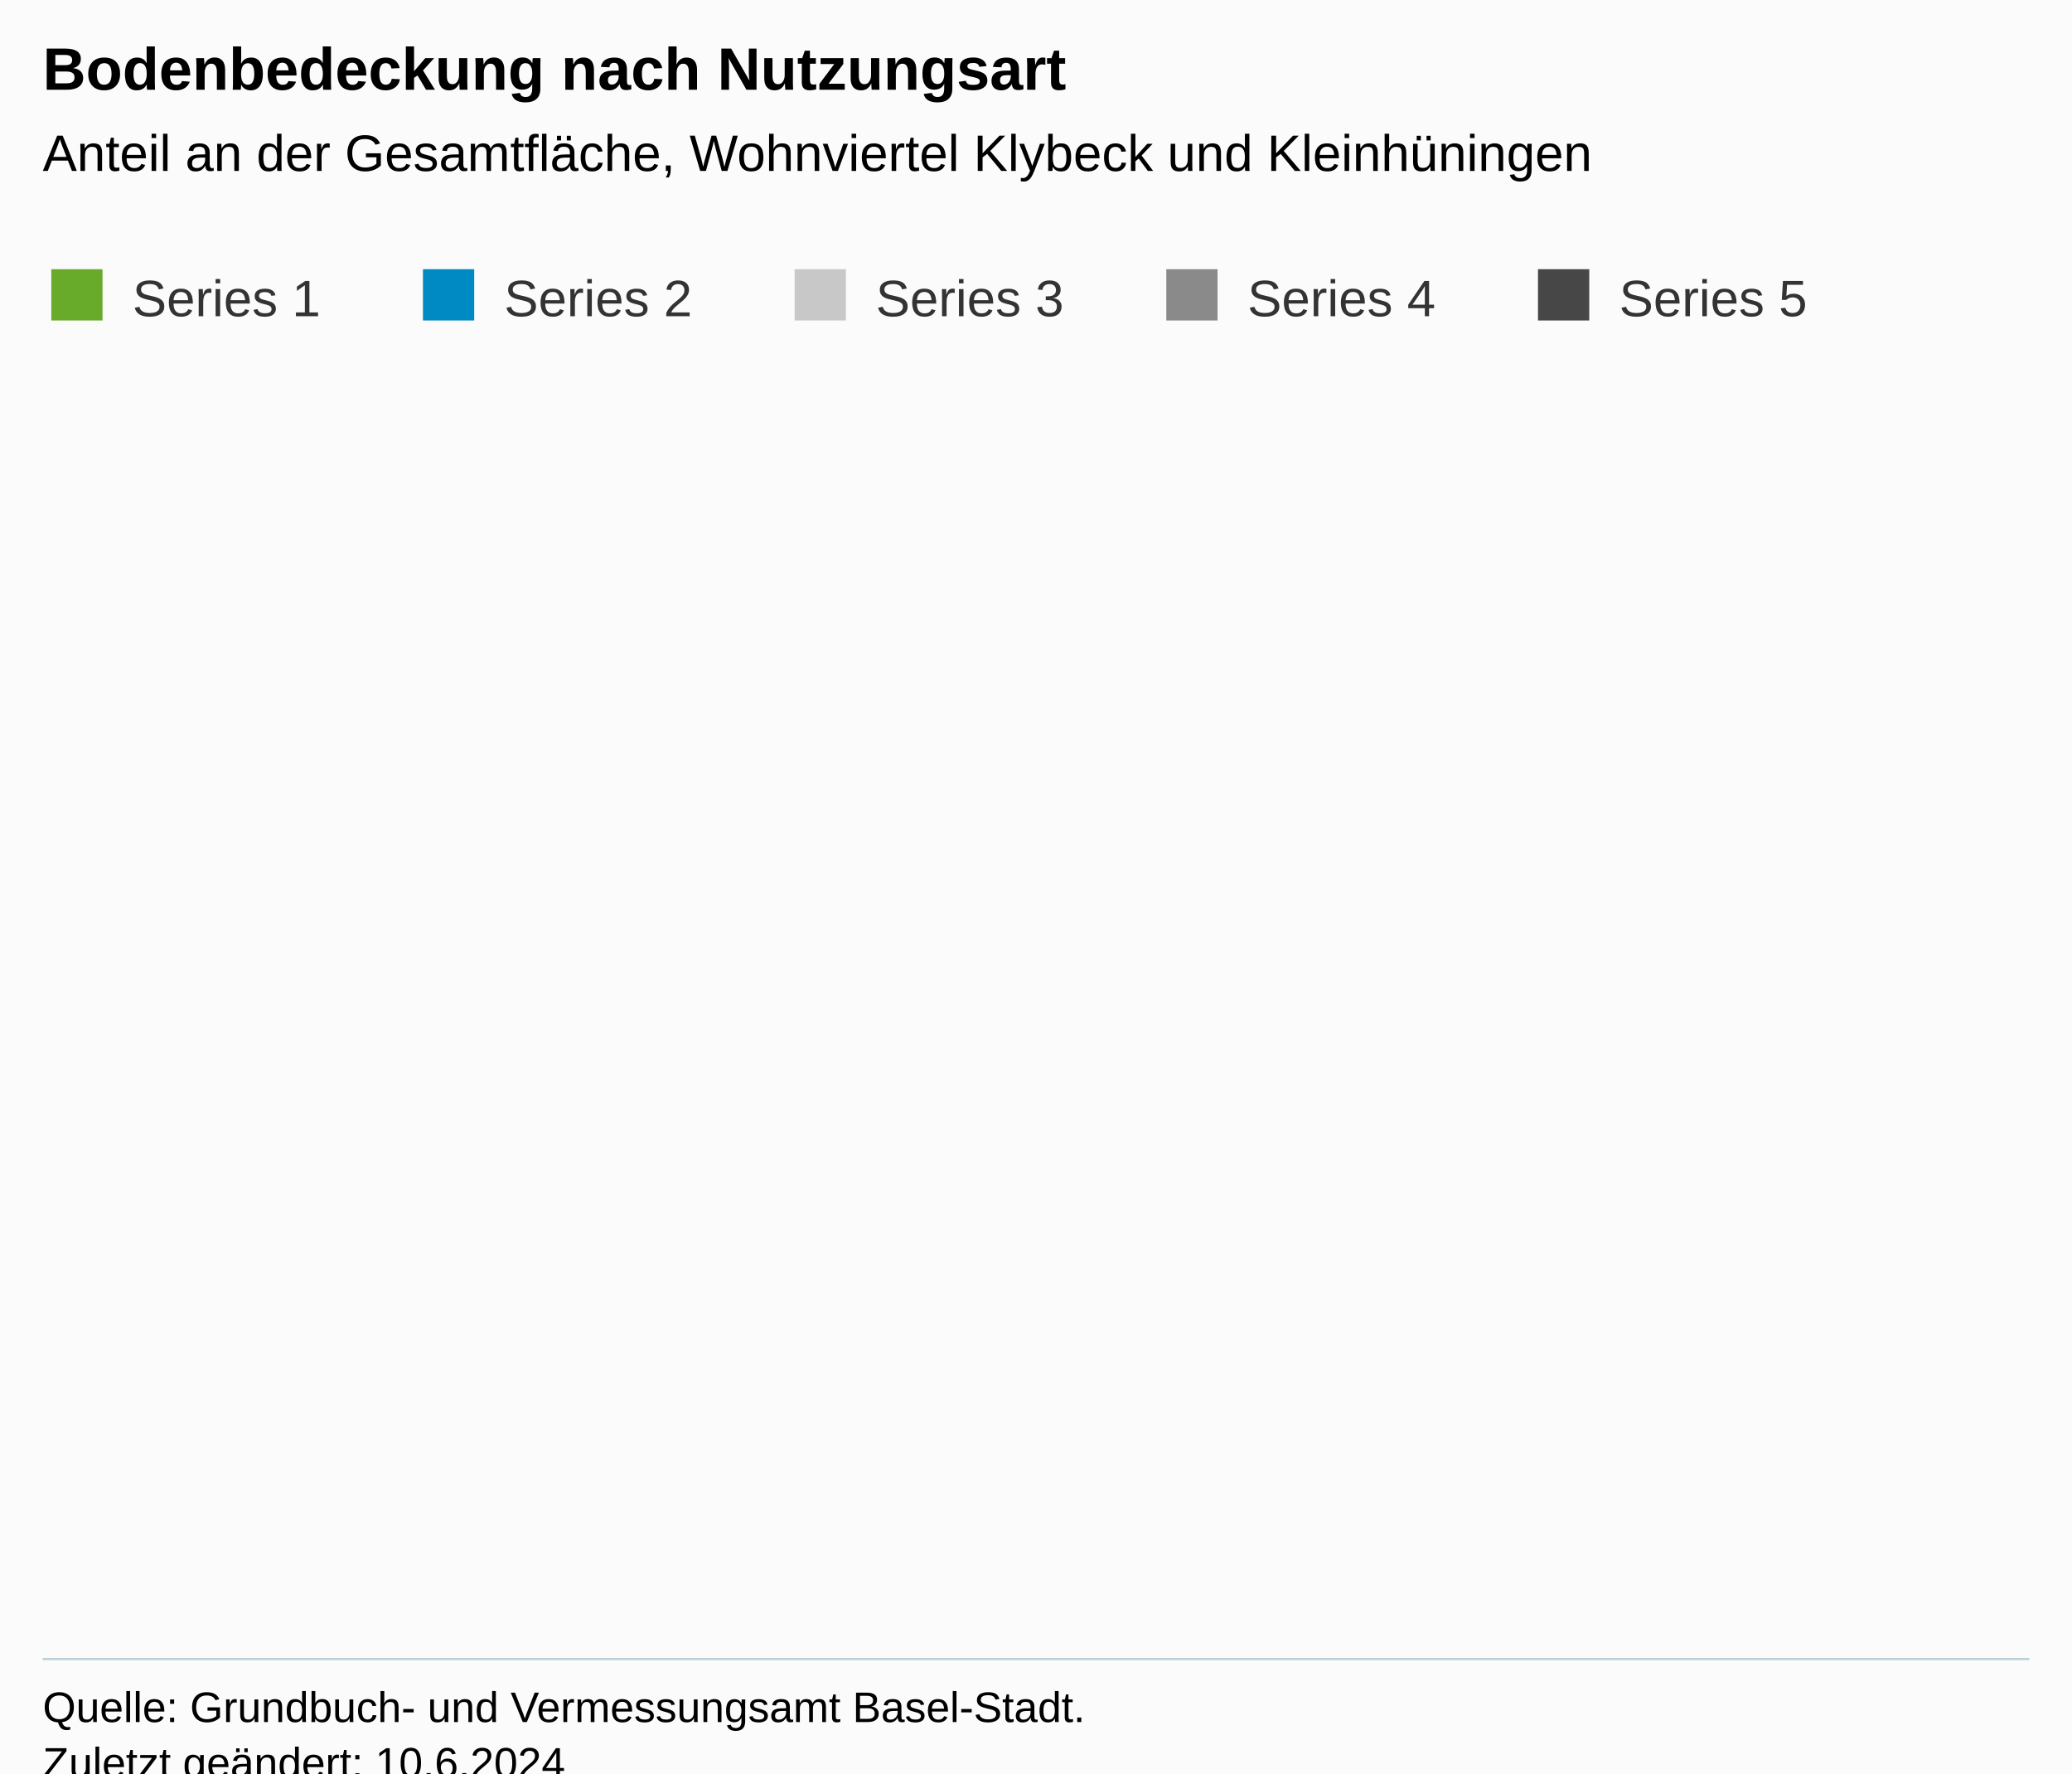
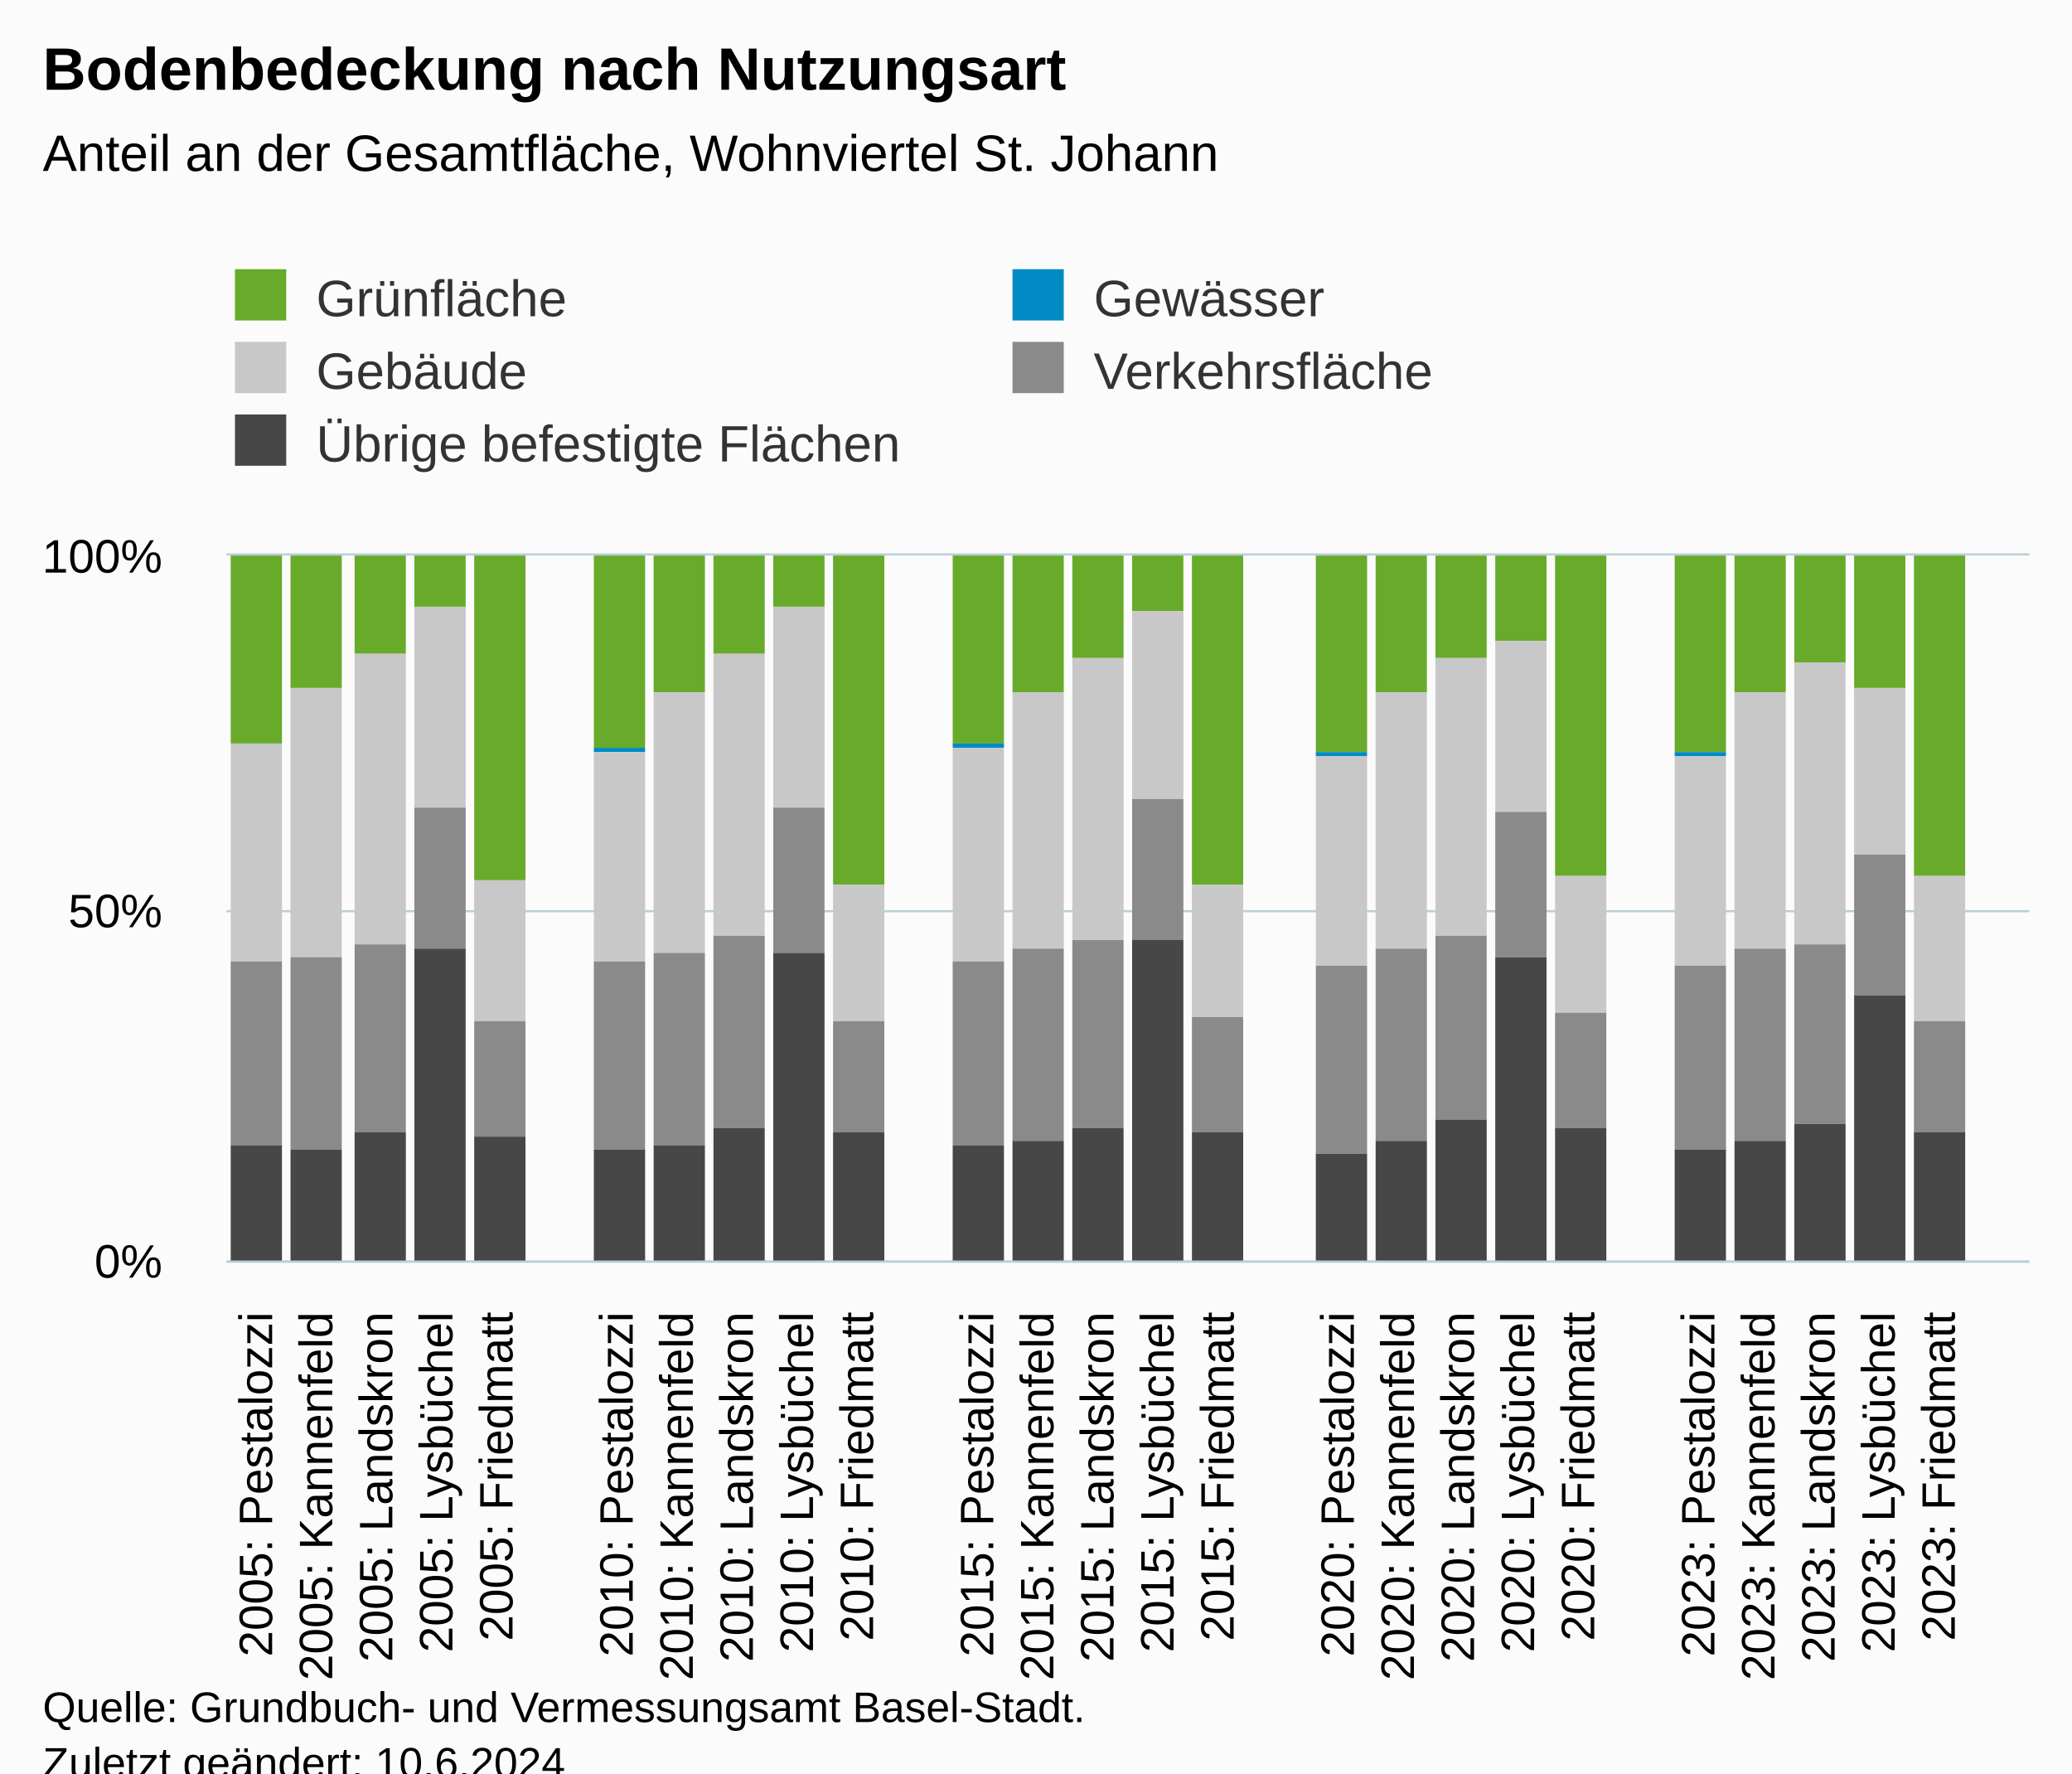
<svg xmlns="http://www.w3.org/2000/svg" version="1.1" class="highcharts-root" style="font-family:Arial;font-size:12px;" viewBox="0 0 485 415">
  <defs>
-     <clipPath id="highcharts-fkdwacr-7-">
-       <rect x="0" y="0" width="465" height="292" fill="none" />
+     <clipPath id="highcharts-ibqhwc4-157-">
+       <rect x="0" y="0" width="422" height="165" fill="none" />
    </clipPath>
-     <clipPath id="highcharts-fkdwacr-8-">
-       <rect x="0" y="0" width="465" height="292" fill="none" />
+     <clipPath id="highcharts-ibqhwc4-188-">
+       <rect x="0" y="0" width="422" height="165" fill="none" />
    </clipPath>
-     <clipPath id="highcharts-fkdwacr-9-">
-       <rect x="10" y="96" width="465" height="292" fill="none" />
+     <clipPath id="highcharts-ibqhwc4-309-">
+       <rect x="53" y="130" width="422" height="165" fill="none" />
    </clipPath>
  </defs>
  <rect fill="#fbfbfb" class="highcharts-background" x="0" y="0" width="485" height="428" rx="0" ry="0" />
-   <rect fill="none" class="highcharts-plot-background" x="10" y="96" width="465" height="292" />
+   <rect fill="none" class="highcharts-plot-background" x="53" y="130" width="422" height="165" />
  <g class="highcharts-pane-group" data-z-index="0" />
-   <g class="highcharts-grid highcharts-xaxis-grid" data-z-index="1" />
-   <g class="highcharts-grid highcharts-yaxis-grid" data-z-index="1" />
-   <rect fill="none" class="highcharts-plot-border" data-z-index="1" x="10" y="96" width="465" height="292" />
+   <g class="highcharts-grid highcharts-xaxis-grid" data-z-index="1">
+     <path fill="none" data-z-index="1" class="highcharts-grid-line" d="M 66.5 130 L 66.5 295" opacity="1" />
+     <path fill="none" data-z-index="1" class="highcharts-grid-line" d="M 80.5 130 L 80.5 295" opacity="1" />
+     <path fill="none" data-z-index="1" class="highcharts-grid-line" d="M 94.5 130 L 94.5 295" opacity="1" />
+     <path fill="none" data-z-index="1" class="highcharts-grid-line" d="M 108.5 130 L 108.5 295" opacity="1" />
+     <path fill="none" data-z-index="1" class="highcharts-grid-line" d="M 122.5 130 L 122.5 295" opacity="1" />
+     <path fill="none" data-z-index="1" class="highcharts-grid-line" d="M 136.5 130 L 136.5 295" opacity="1" />
+     <path fill="none" data-z-index="1" class="highcharts-grid-line" d="M 150.5 130 L 150.5 295" opacity="1" />
+     <path fill="none" data-z-index="1" class="highcharts-grid-line" d="M 165.5 130 L 165.5 295" opacity="1" />
+     <path fill="none" data-z-index="1" class="highcharts-grid-line" d="M 179.5 130 L 179.5 295" opacity="1" />
+     <path fill="none" data-z-index="1" class="highcharts-grid-line" d="M 193.5 130 L 193.5 295" opacity="1" />
+     <path fill="none" data-z-index="1" class="highcharts-grid-line" d="M 207.5 130 L 207.5 295" opacity="1" />
+     <path fill="none" data-z-index="1" class="highcharts-grid-line" d="M 221.5 130 L 221.5 295" opacity="1" />
+     <path fill="none" data-z-index="1" class="highcharts-grid-line" d="M 235.5 130 L 235.5 295" opacity="1" />
+     <path fill="none" data-z-index="1" class="highcharts-grid-line" d="M 249.5 130 L 249.5 295" opacity="1" />
+     <path fill="none" data-z-index="1" class="highcharts-grid-line" d="M 263.5 130 L 263.5 295" opacity="1" />
+     <path fill="none" data-z-index="1" class="highcharts-grid-line" d="M 277.5 130 L 277.5 295" opacity="1" />
+     <path fill="none" data-z-index="1" class="highcharts-grid-line" d="M 291.5 130 L 291.5 295" opacity="1" />
+     <path fill="none" data-z-index="1" class="highcharts-grid-line" d="M 305.5 130 L 305.5 295" opacity="1" />
+     <path fill="none" data-z-index="1" class="highcharts-grid-line" d="M 319.5 130 L 319.5 295" opacity="1" />
+     <path fill="none" data-z-index="1" class="highcharts-grid-line" d="M 333.5 130 L 333.5 295" opacity="1" />
+     <path fill="none" data-z-index="1" class="highcharts-grid-line" d="M 347.5 130 L 347.5 295" opacity="1" />
+     <path fill="none" data-z-index="1" class="highcharts-grid-line" d="M 361.5 130 L 361.5 295" opacity="1" />
+     <path fill="none" data-z-index="1" class="highcharts-grid-line" d="M 376.5 130 L 376.5 295" opacity="1" />
+     <path fill="none" data-z-index="1" class="highcharts-grid-line" d="M 390.5 130 L 390.5 295" opacity="1" />
+     <path fill="none" data-z-index="1" class="highcharts-grid-line" d="M 404.5 130 L 404.5 295" opacity="1" />
+     <path fill="none" data-z-index="1" class="highcharts-grid-line" d="M 418.5 130 L 418.5 295" opacity="1" />
+     <path fill="none" data-z-index="1" class="highcharts-grid-line" d="M 432.5 130 L 432.5 295" opacity="1" />
+     <path fill="none" data-z-index="1" class="highcharts-grid-line" d="M 446.5 130 L 446.5 295" opacity="1" />
+     <path fill="none" data-z-index="1" class="highcharts-grid-line" d="M 460.5 130 L 460.5 295" opacity="1" />
+     <path fill="none" data-z-index="1" class="highcharts-grid-line" d="M 474.5 130 L 474.5 295" opacity="1" />
+     <path fill="none" data-z-index="1" class="highcharts-grid-line" d="M 52.5 130 L 52.5 295" opacity="1" />
+   </g>
+   <g class="highcharts-grid highcharts-yaxis-grid" data-z-index="1">
+     <path fill="none" stroke="#B9CFD7" stroke-width="0.5" data-z-index="1" class="highcharts-grid-line" d="M 53 295.25 L 475 295.25" opacity="1" />
+     <path fill="none" stroke="#B9CFD7" stroke-width="0.5" data-z-index="1" class="highcharts-grid-line" d="M 53 213.25 L 475 213.25" opacity="1" />
+     <path fill="none" stroke="#B9CFD7" stroke-width="0.5" data-z-index="1" class="highcharts-grid-line" d="M 53 129.75 L 475 129.75" opacity="1" />
+   </g>
+   <rect fill="none" class="highcharts-plot-border" data-z-index="1" x="53" y="130" width="422" height="165" />
  <g class="highcharts-axis highcharts-xaxis" data-z-index="2">
-     <path fill="none" class="highcharts-axis-line" stroke="#B9CFD7" stroke-width="0.5" data-z-index="7" d="M 10 388.25 L 475 388.25" />
+     <path fill="none" class="highcharts-axis-line" stroke="#B9CFD7" stroke-width="0.5" data-z-index="7" d="M 53 295.25 L 475 295.25" />
  </g>
  <g class="highcharts-axis highcharts-yaxis" data-z-index="2">
-     <path fill="none" class="highcharts-axis-line" data-z-index="7" d="M 10 96 L 10 388" />
+     <path fill="none" class="highcharts-axis-line" data-z-index="7" d="M 53 130 L 53 295" />
  </g>
  <g class="highcharts-series-group" data-z-index="3">
-     <g class="highcharts-series highcharts-series-0 highcharts-column-series" data-z-index="0.1" opacity="1" transform="translate(10,96) scale(1 1)" clip-path="url(#highcharts-fkdwacr-8-)" />
-     <g class="highcharts-markers highcharts-series-0 highcharts-column-series" data-z-index="0.1" opacity="1" transform="translate(10,96) scale(1 1)" clip-path="none" />
-     <g class="highcharts-series highcharts-series-1 highcharts-column-series" data-z-index="0.1" opacity="1" transform="translate(10,96) scale(1 1)" clip-path="url(#highcharts-fkdwacr-8-)" />
-     <g class="highcharts-markers highcharts-series-1 highcharts-column-series" data-z-index="0.1" opacity="1" transform="translate(10,96) scale(1 1)" clip-path="none" />
-     <g class="highcharts-series highcharts-series-2 highcharts-column-series" data-z-index="0.1" opacity="1" transform="translate(10,96) scale(1 1)" clip-path="url(#highcharts-fkdwacr-8-)" />
-     <g class="highcharts-markers highcharts-series-2 highcharts-column-series" data-z-index="0.1" opacity="1" transform="translate(10,96) scale(1 1)" clip-path="none" />
-     <g class="highcharts-series highcharts-series-3 highcharts-column-series" data-z-index="0.1" opacity="1" transform="translate(10,96) scale(1 1)" clip-path="url(#highcharts-fkdwacr-8-)" />
-     <g class="highcharts-markers highcharts-series-3 highcharts-column-series" data-z-index="0.1" opacity="1" transform="translate(10,96) scale(1 1)" clip-path="none" />
-     <g class="highcharts-series highcharts-series-4 highcharts-column-series" data-z-index="0.1" opacity="1" transform="translate(10,96) scale(1 1)" clip-path="url(#highcharts-fkdwacr-8-)" />
-     <g class="highcharts-markers highcharts-series-4 highcharts-column-series" data-z-index="0.1" opacity="1" transform="translate(10,96) scale(1 1)" clip-path="none" />
+     <g class="highcharts-series highcharts-series-0 highcharts-column-series" data-z-index="0.1" opacity="1" transform="translate(53,130) scale(1 1)" clip-path="url(#highcharts-ibqhwc4-188-)">
+       <rect x="1" y="0" width="12" height="44" fill="#68ab2b" opacity="1" class="highcharts-point" />
+       <rect x="15" y="0" width="12" height="31" fill="#68ab2b" opacity="1" class="highcharts-point" />
+       <rect x="30" y="0" width="12" height="23" fill="#68ab2b" opacity="1" class="highcharts-point" />
+       <rect x="44" y="0" width="12" height="12" fill="#68ab2b" opacity="1" class="highcharts-point" />
+       <rect x="58" y="0" width="12" height="76" fill="#68ab2b" opacity="1" class="highcharts-point" />
+       <rect x="86" y="0" width="12" height="45" fill="#68ab2b" opacity="1" class="highcharts-point" />
+       <rect x="100" y="0" width="12" height="32" fill="#68ab2b" opacity="1" class="highcharts-point" />
+       <rect x="114" y="0" width="12" height="23" fill="#68ab2b" opacity="1" class="highcharts-point" />
+       <rect x="128" y="0" width="12" height="12" fill="#68ab2b" opacity="1" class="highcharts-point" />
+       <rect x="142" y="0" width="12" height="77" fill="#68ab2b" opacity="1" class="highcharts-point" />
+       <rect x="170" y="0" width="12" height="44" fill="#68ab2b" opacity="1" class="highcharts-point" />
+       <rect x="184" y="0" width="12" height="32" fill="#68ab2b" opacity="1" class="highcharts-point" />
+       <rect x="198" y="0" width="12" height="24" fill="#68ab2b" opacity="1" class="highcharts-point" />
+       <rect x="212" y="0" width="12" height="13" fill="#68ab2b" opacity="1" class="highcharts-point" />
+       <rect x="226" y="0" width="12" height="77" fill="#68ab2b" opacity="1" class="highcharts-point" />
+       <rect x="255" y="0" width="12" height="46" fill="#68ab2b" opacity="1" class="highcharts-point" />
+       <rect x="269" y="0" width="12" height="32" fill="#68ab2b" opacity="1" class="highcharts-point" />
+       <rect x="283" y="0" width="12" height="24" fill="#68ab2b" opacity="1" class="highcharts-point" />
+       <rect x="297" y="0" width="12" height="20" fill="#68ab2b" opacity="1" class="highcharts-point" />
+       <rect x="311" y="0" width="12" height="75" fill="#68ab2b" opacity="1" class="highcharts-point" />
+       <rect x="339" y="0" width="12" height="46" fill="#68ab2b" opacity="1" class="highcharts-point" />
+       <rect x="353" y="0" width="12" height="32" fill="#68ab2b" opacity="1" class="highcharts-point" />
+       <rect x="367" y="0" width="12" height="25" fill="#68ab2b" opacity="1" class="highcharts-point" />
+       <rect x="381" y="0" width="12" height="31" fill="#68ab2b" opacity="1" class="highcharts-point" />
+       <rect x="395" y="0" width="12" height="75" fill="#68ab2b" opacity="1" class="highcharts-point" />
+     </g>
+     <g class="highcharts-markers highcharts-series-0 highcharts-column-series" data-z-index="0.1" opacity="1" transform="translate(53,130) scale(1 1)" clip-path="none" />
+     <g class="highcharts-series highcharts-series-1 highcharts-column-series" data-z-index="0.1" opacity="1" transform="translate(53,130) scale(1 1)" clip-path="url(#highcharts-ibqhwc4-188-)">
+       <rect x="1" y="44" width="12" height="0" fill="#008AC3" opacity="1" class="highcharts-point" />
+       <rect x="44" y="12" width="12" height="0" fill="#008AC3" opacity="1" class="highcharts-point" />
+       <rect x="86" y="45" width="12" height="1" fill="#008AC3" opacity="1" class="highcharts-point" />
+       <rect x="128" y="12" width="12" height="0" fill="#008AC3" opacity="1" class="highcharts-point" />
+       <rect x="170" y="44" width="12" height="1" fill="#008AC3" opacity="1" class="highcharts-point" />
+       <rect x="212" y="13" width="12" height="0" fill="#008AC3" opacity="1" class="highcharts-point" />
+       <rect x="255" y="46" width="12" height="1" fill="#008AC3" opacity="1" class="highcharts-point" />
+       <rect x="297" y="20" width="12" height="0" fill="#008AC3" opacity="1" class="highcharts-point" />
+       <rect x="339" y="46" width="12" height="1" fill="#008AC3" opacity="1" class="highcharts-point" />
+       <rect x="381" y="31" width="12" height="0" fill="#008AC3" opacity="1" class="highcharts-point" />
+       <rect x="395" y="75" width="12" height="0" fill="#008AC3" opacity="1" class="highcharts-point" />
+     </g>
+     <g class="highcharts-markers highcharts-series-1 highcharts-column-series" data-z-index="0.1" opacity="1" transform="translate(53,130) scale(1 1)" clip-path="none" />
+     <g class="highcharts-series highcharts-series-2 highcharts-column-series" data-z-index="0.1" opacity="1" transform="translate(53,130) scale(1 1)" clip-path="url(#highcharts-ibqhwc4-188-)">
+       <rect x="1" y="44" width="12" height="51" fill="#C8C8C8" opacity="1" class="highcharts-point" />
+       <rect x="15" y="31" width="12" height="63" fill="#C8C8C8" opacity="1" class="highcharts-point" />
+       <rect x="30" y="23" width="12" height="68" fill="#C8C8C8" opacity="1" class="highcharts-point" />
+       <rect x="44" y="12" width="12" height="47" fill="#C8C8C8" opacity="1" class="highcharts-point" />
+       <rect x="58" y="76" width="12" height="33" fill="#C8C8C8" opacity="1" class="highcharts-point" />
+       <rect x="86" y="46" width="12" height="49" fill="#C8C8C8" opacity="1" class="highcharts-point" />
+       <rect x="100" y="32" width="12" height="61" fill="#C8C8C8" opacity="1" class="highcharts-point" />
+       <rect x="114" y="23" width="12" height="66" fill="#C8C8C8" opacity="1" class="highcharts-point" />
+       <rect x="128" y="12" width="12" height="47" fill="#C8C8C8" opacity="1" class="highcharts-point" />
+       <rect x="142" y="77" width="12" height="32" fill="#C8C8C8" opacity="1" class="highcharts-point" />
+       <rect x="170" y="45" width="12" height="50" fill="#C8C8C8" opacity="1" class="highcharts-point" />
+       <rect x="184" y="32" width="12" height="60" fill="#C8C8C8" opacity="1" class="highcharts-point" />
+       <rect x="198" y="24" width="12" height="66" fill="#C8C8C8" opacity="1" class="highcharts-point" />
+       <rect x="212" y="13" width="12" height="44" fill="#C8C8C8" opacity="1" class="highcharts-point" />
+       <rect x="226" y="77" width="12" height="31" fill="#C8C8C8" opacity="1" class="highcharts-point" />
+       <rect x="255" y="47" width="12" height="49" fill="#C8C8C8" opacity="1" class="highcharts-point" />
+       <rect x="269" y="32" width="12" height="60" fill="#C8C8C8" opacity="1" class="highcharts-point" />
+       <rect x="283" y="24" width="12" height="65" fill="#C8C8C8" opacity="1" class="highcharts-point" />
+       <rect x="297" y="20" width="12" height="40" fill="#C8C8C8" opacity="1" class="highcharts-point" />
+       <rect x="311" y="75" width="12" height="32" fill="#C8C8C8" opacity="1" class="highcharts-point" />
+       <rect x="339" y="47" width="12" height="49" fill="#C8C8C8" opacity="1" class="highcharts-point" />
+       <rect x="353" y="32" width="12" height="60" fill="#C8C8C8" opacity="1" class="highcharts-point" />
+       <rect x="367" y="25" width="12" height="66" fill="#C8C8C8" opacity="1" class="highcharts-point" />
+       <rect x="381" y="31" width="12" height="39" fill="#C8C8C8" opacity="1" class="highcharts-point" />
+       <rect x="395" y="75" width="12" height="34" fill="#C8C8C8" opacity="1" class="highcharts-point" />
+     </g>
+     <g class="highcharts-markers highcharts-series-2 highcharts-column-series" data-z-index="0.1" opacity="1" transform="translate(53,130) scale(1 1)" clip-path="none" />
+     <g class="highcharts-series highcharts-series-3 highcharts-column-series" data-z-index="0.1" opacity="1" transform="translate(53,130) scale(1 1)" clip-path="url(#highcharts-ibqhwc4-188-)">
+       <rect x="1" y="95" width="12" height="43" fill="#8A8A8A" opacity="1" class="highcharts-point" />
+       <rect x="15" y="94" width="12" height="45" fill="#8A8A8A" opacity="1" class="highcharts-point" />
+       <rect x="30" y="91" width="12" height="44" fill="#8A8A8A" opacity="1" class="highcharts-point" />
+       <rect x="44" y="59" width="12" height="33" fill="#8A8A8A" opacity="1" class="highcharts-point" />
+       <rect x="58" y="109" width="12" height="27" fill="#8A8A8A" opacity="1" class="highcharts-point" />
+       <rect x="86" y="95" width="12" height="44" fill="#8A8A8A" opacity="1" class="highcharts-point" />
+       <rect x="100" y="93" width="12" height="45" fill="#8A8A8A" opacity="1" class="highcharts-point" />
+       <rect x="114" y="89" width="12" height="45" fill="#8A8A8A" opacity="1" class="highcharts-point" />
+       <rect x="128" y="59" width="12" height="34" fill="#8A8A8A" opacity="1" class="highcharts-point" />
+       <rect x="142" y="109" width="12" height="26" fill="#8A8A8A" opacity="1" class="highcharts-point" />
+       <rect x="170" y="95" width="12" height="43" fill="#8A8A8A" opacity="1" class="highcharts-point" />
+       <rect x="184" y="92" width="12" height="45" fill="#8A8A8A" opacity="1" class="highcharts-point" />
+       <rect x="198" y="90" width="12" height="44" fill="#8A8A8A" opacity="1" class="highcharts-point" />
+       <rect x="212" y="57" width="12" height="33" fill="#8A8A8A" opacity="1" class="highcharts-point" />
+       <rect x="226" y="108" width="12" height="27" fill="#8A8A8A" opacity="1" class="highcharts-point" />
+       <rect x="255" y="96" width="12" height="44" fill="#8A8A8A" opacity="1" class="highcharts-point" />
+       <rect x="269" y="92" width="12" height="45" fill="#8A8A8A" opacity="1" class="highcharts-point" />
+       <rect x="283" y="89" width="12" height="43" fill="#8A8A8A" opacity="1" class="highcharts-point" />
+       <rect x="297" y="60" width="12" height="34" fill="#8A8A8A" opacity="1" class="highcharts-point" />
+       <rect x="311" y="107" width="12" height="27" fill="#8A8A8A" opacity="1" class="highcharts-point" />
+       <rect x="339" y="96" width="12" height="43" fill="#8A8A8A" opacity="1" class="highcharts-point" />
+       <rect x="353" y="92" width="12" height="45" fill="#8A8A8A" opacity="1" class="highcharts-point" />
+       <rect x="367" y="91" width="12" height="42" fill="#8A8A8A" opacity="1" class="highcharts-point" />
+       <rect x="381" y="70" width="12" height="33" fill="#8A8A8A" opacity="1" class="highcharts-point" />
+       <rect x="395" y="109" width="12" height="26" fill="#8A8A8A" opacity="1" class="highcharts-point" />
+     </g>
+     <g class="highcharts-markers highcharts-series-3 highcharts-column-series" data-z-index="0.1" opacity="1" transform="translate(53,130) scale(1 1)" clip-path="none" />
+     <g class="highcharts-series highcharts-series-4 highcharts-column-series" data-z-index="0.1" opacity="1" transform="translate(53,130) scale(1 1)" clip-path="url(#highcharts-ibqhwc4-188-)">
+       <rect x="1" y="138" width="12" height="28" fill="#474747" opacity="1" class="highcharts-point" />
+       <rect x="15" y="139" width="12" height="27" fill="#474747" opacity="1" class="highcharts-point" />
+       <rect x="30" y="135" width="12" height="31" fill="#474747" opacity="1" class="highcharts-point" />
+       <rect x="44" y="92" width="12" height="74" fill="#474747" opacity="1" class="highcharts-point" />
+       <rect x="58" y="136" width="12" height="30" fill="#474747" opacity="1" class="highcharts-point" />
+       <rect x="86" y="139" width="12" height="27" fill="#474747" opacity="1" class="highcharts-point" />
+       <rect x="100" y="138" width="12" height="28" fill="#474747" opacity="1" class="highcharts-point" />
+       <rect x="114" y="134" width="12" height="32" fill="#474747" opacity="1" class="highcharts-point" />
+       <rect x="128" y="93" width="12" height="73" fill="#474747" opacity="1" class="highcharts-point" />
+       <rect x="142" y="135" width="12" height="31" fill="#474747" opacity="1" class="highcharts-point" />
+       <rect x="170" y="138" width="12" height="28" fill="#474747" opacity="1" class="highcharts-point" />
+       <rect x="184" y="137" width="12" height="29" fill="#474747" opacity="1" class="highcharts-point" />
+       <rect x="198" y="134" width="12" height="32" fill="#474747" opacity="1" class="highcharts-point" />
+       <rect x="212" y="90" width="12" height="76" fill="#474747" opacity="1" class="highcharts-point" />
+       <rect x="226" y="135" width="12" height="31" fill="#474747" opacity="1" class="highcharts-point" />
+       <rect x="255" y="140" width="12" height="26" fill="#474747" opacity="1" class="highcharts-point" />
+       <rect x="269" y="137" width="12" height="29" fill="#474747" opacity="1" class="highcharts-point" />
+       <rect x="283" y="132" width="12" height="34" fill="#474747" opacity="1" class="highcharts-point" />
+       <rect x="297" y="94" width="12" height="72" fill="#474747" opacity="1" class="highcharts-point" />
+       <rect x="311" y="134" width="12" height="32" fill="#474747" opacity="1" class="highcharts-point" />
+       <rect x="339" y="139" width="12" height="27" fill="#474747" opacity="1" class="highcharts-point" />
+       <rect x="353" y="137" width="12" height="29" fill="#474747" opacity="1" class="highcharts-point" />
+       <rect x="367" y="133" width="12" height="33" fill="#474747" opacity="1" class="highcharts-point" />
+       <rect x="381" y="103" width="12" height="63" fill="#474747" opacity="1" class="highcharts-point" />
+       <rect x="395" y="135" width="12" height="31" fill="#474747" opacity="1" class="highcharts-point" />
+     </g>
+     <g class="highcharts-markers highcharts-series-4 highcharts-column-series" data-z-index="0.1" opacity="1" transform="translate(53,130) scale(1 1)" clip-path="none" />
  </g>
  <text x="10" text-anchor="start" class="highcharts-title" data-z-index="4" style="color:#000000;font-size:14px;font-weight:bold;fill:#000000;" y="21">
    <tspan>Bodenbedeckung nach Nutzungsart</tspan>
  </text>
  <text x="10" text-anchor="start" class="highcharts-subtitle" data-z-index="4" style="color:#000000;font-size:12px;font-weight:normal;fill:#000000;" y="40">
-     <tspan>Anteil an der Gesamtfläche, Wohnviertel Klybeck und Kleinhüningen</tspan>
+     <tspan>Anteil an der Gesamtfläche, Wohnviertel St. Johann</tspan>
  </text>
  <text x="10" text-anchor="start" class="highcharts-caption" data-z-index="4" style="color:#666666;fill:#666666;" y="400" />
-   <g class="highcharts-legend" data-z-index="7" transform="translate(2,56)">
-     <rect fill="none" class="highcharts-legend-box" rx="0" ry="0" x="0" y="0" width="431" height="28" visibility="visible" />
+   <g class="highcharts-legend" data-z-index="7" transform="translate(45,56)">
+     <rect fill="none" class="highcharts-legend-box" rx="0" ry="0" x="0" y="0" width="360" height="62" visibility="visible" />
    <g data-z-index="1">
      <g>
        <g class="highcharts-legend-item highcharts-column-series highcharts-color-undefined highcharts-series-0" data-z-index="1" transform="translate(8,3)">
          <text x="21" style="color:#333333;cursor:pointer;font-size:12px;font-weight:normal;fill:#333333;" text-anchor="start" data-z-index="2" y="15">
-             <tspan>Series 1</tspan>
+             <tspan>Grünfläche</tspan>
          </text>
          <rect x="2" y="4" width="12" height="12" fill="#68ab2b" class="highcharts-point" data-z-index="3" />
        </g>
-         <g class="highcharts-legend-item highcharts-column-series highcharts-color-undefined highcharts-series-1" data-z-index="1" transform="translate(95,3)">
+         <g class="highcharts-legend-item highcharts-column-series highcharts-color-undefined highcharts-series-1" data-z-index="1" transform="translate(190,3)">
          <text x="21" y="15" style="color:#333333;cursor:pointer;font-size:12px;font-weight:normal;fill:#333333;" text-anchor="start" data-z-index="2">
-             <tspan>Series 2</tspan>
+             <tspan>Gewässer</tspan>
          </text>
          <rect x="2" y="4" width="12" height="12" fill="#008AC3" class="highcharts-point" data-z-index="3" />
        </g>
-         <g class="highcharts-legend-item highcharts-column-series highcharts-color-undefined highcharts-series-2" data-z-index="1" transform="translate(182,3)">
+         <g class="highcharts-legend-item highcharts-column-series highcharts-color-undefined highcharts-series-2" data-z-index="1" transform="translate(8,20)">
          <text x="21" y="15" style="color:#333333;cursor:pointer;font-size:12px;font-weight:normal;fill:#333333;" text-anchor="start" data-z-index="2">
-             <tspan>Series 3</tspan>
+             <tspan>Gebäude</tspan>
          </text>
          <rect x="2" y="4" width="12" height="12" fill="#C8C8C8" class="highcharts-point" data-z-index="3" />
        </g>
-         <g class="highcharts-legend-item highcharts-column-series highcharts-color-undefined highcharts-series-3" data-z-index="1" transform="translate(269,3)">
+         <g class="highcharts-legend-item highcharts-column-series highcharts-color-undefined highcharts-series-3" data-z-index="1" transform="translate(190,20)">
          <text x="21" y="15" style="color:#333333;cursor:pointer;font-size:12px;font-weight:normal;fill:#333333;" text-anchor="start" data-z-index="2">
-             <tspan>Series 4</tspan>
+             <tspan>Verkehrsfläche</tspan>
          </text>
          <rect x="2" y="4" width="12" height="12" fill="#8A8A8A" class="highcharts-point" data-z-index="3" />
        </g>
-         <g class="highcharts-legend-item highcharts-column-series highcharts-color-undefined highcharts-series-4" data-z-index="1" transform="translate(356,3)">
+         <g class="highcharts-legend-item highcharts-column-series highcharts-color-undefined highcharts-series-4" data-z-index="1" transform="translate(8,37)">
          <text x="21" y="15" style="color:#333333;cursor:pointer;font-size:12px;font-weight:normal;fill:#333333;" text-anchor="start" data-z-index="2">
-             <tspan>Series 5</tspan>
+             <tspan>Übrige befestigte Flächen</tspan>
          </text>
          <rect x="2" y="4" width="12" height="12" fill="#474747" class="highcharts-point" data-z-index="3" />
        </g>
      </g>
    </g>
  </g>
-   <g class="highcharts-axis-labels highcharts-xaxis-labels" data-z-index="7" />
-   <g class="highcharts-axis-labels highcharts-yaxis-labels" data-z-index="7" />
+   <g class="highcharts-axis-labels highcharts-xaxis-labels" data-z-index="7">
+     <text x="63.7" style="color:#000000;cursor:default;font-size:11px;fill:#000000;" text-anchor="end" transform="translate(0,0) rotate(-90 63.7 307)" y="307" opacity="1">
+       <tspan>2005: Pestalozzi</tspan>
+     </text>
+     <text x="77.767" style="color:#000000;cursor:default;font-size:11px;fill:#000000;" text-anchor="end" transform="translate(0,0) rotate(-90 77.76667 307)" y="307" opacity="1">
+       <tspan>2005: Kannenfeld</tspan>
+     </text>
+     <text x="91.833" style="color:#000000;cursor:default;font-size:11px;fill:#000000;" text-anchor="end" transform="translate(0,0) rotate(-90 91.83333 307)" y="307" opacity="1">
+       <tspan>2005: Landskron</tspan>
+     </text>
+     <text x="105.9" style="color:#000000;cursor:default;font-size:11px;fill:#000000;" text-anchor="end" transform="translate(0,0) rotate(-90 105.9 307)" y="307" opacity="1">
+       <tspan>2005: Lysbüchel</tspan>
+     </text>
+     <text x="119.967" style="color:#000000;cursor:default;font-size:11px;fill:#000000;" text-anchor="end" transform="translate(0,0) rotate(-90 119.9667 307)" y="307" opacity="1">
+       <tspan>2005: Friedmatt</tspan>
+     </text>
+     <text x="134.033" style="color:#000000;cursor:default;font-size:11px;fill:#000000;" text-anchor="end" transform="translate(0,0) rotate(-90 134.0333 307)" y="307" opacity="1" />
+     <text x="148.1" style="color:#000000;cursor:default;font-size:11px;fill:#000000;" text-anchor="end" transform="translate(0,0) rotate(-90 148.1 307)" y="307" opacity="1">
+       <tspan>2010: Pestalozzi</tspan>
+     </text>
+     <text x="162.167" style="color:#000000;cursor:default;font-size:11px;fill:#000000;" text-anchor="end" transform="translate(0,0) rotate(-90 162.1667 307)" y="307" opacity="1">
+       <tspan>2010: Kannenfeld</tspan>
+     </text>
+     <text x="176.233" style="color:#000000;cursor:default;font-size:11px;fill:#000000;" text-anchor="end" transform="translate(0,0) rotate(-90 176.2333 307)" y="307" opacity="1">
+       <tspan>2010: Landskron</tspan>
+     </text>
+     <text x="190.3" style="color:#000000;cursor:default;font-size:11px;fill:#000000;" text-anchor="end" transform="translate(0,0) rotate(-90 190.3 307)" y="307" opacity="1">
+       <tspan>2010: Lysbüchel</tspan>
+     </text>
+     <text x="204.367" style="color:#000000;cursor:default;font-size:11px;fill:#000000;" text-anchor="end" transform="translate(0,0) rotate(-90 204.3667 307)" y="307" opacity="1">
+       <tspan>2010: Friedmatt</tspan>
+     </text>
+     <text x="218.433" style="color:#000000;cursor:default;font-size:11px;fill:#000000;" text-anchor="end" transform="translate(0,0) rotate(-90 218.4333 307)" y="307" opacity="1" />
+     <text x="232.5" style="color:#000000;cursor:default;font-size:11px;fill:#000000;" text-anchor="end" transform="translate(0,0) rotate(-90 232.5 307)" y="307" opacity="1">
+       <tspan>2015: Pestalozzi</tspan>
+     </text>
+     <text x="246.567" style="color:#000000;cursor:default;font-size:11px;fill:#000000;" text-anchor="end" transform="translate(0,0) rotate(-90 246.5667 307)" y="307" opacity="1">
+       <tspan>2015: Kannenfeld</tspan>
+     </text>
+     <text x="260.633" style="color:#000000;cursor:default;font-size:11px;fill:#000000;" text-anchor="end" transform="translate(0,0) rotate(-90 260.6333 307)" y="307" opacity="1">
+       <tspan>2015: Landskron</tspan>
+     </text>
+     <text x="274.7" style="color:#000000;cursor:default;font-size:11px;fill:#000000;" text-anchor="end" transform="translate(0,0) rotate(-90 274.7 307)" y="307" opacity="1">
+       <tspan>2015: Lysbüchel</tspan>
+     </text>
+     <text x="288.767" style="color:#000000;cursor:default;font-size:11px;fill:#000000;" text-anchor="end" transform="translate(0,0) rotate(-90 288.7667 307)" y="307" opacity="1">
+       <tspan>2015: Friedmatt</tspan>
+     </text>
+     <text x="302.833" style="color:#000000;cursor:default;font-size:11px;fill:#000000;" text-anchor="end" transform="translate(0,0) rotate(-90 302.8333 307)" y="307" opacity="1" />
+     <text x="316.9" style="color:#000000;cursor:default;font-size:11px;fill:#000000;" text-anchor="end" transform="translate(0,0) rotate(-90 316.9 307)" y="307" opacity="1">
+       <tspan>2020: Pestalozzi</tspan>
+     </text>
+     <text x="330.967" style="color:#000000;cursor:default;font-size:11px;fill:#000000;" text-anchor="end" transform="translate(0,0) rotate(-90 330.9667 307)" y="307" opacity="1">
+       <tspan>2020: Kannenfeld</tspan>
+     </text>
+     <text x="345.033" style="color:#000000;cursor:default;font-size:11px;fill:#000000;" text-anchor="end" transform="translate(0,0) rotate(-90 345.0333 307)" y="307" opacity="1">
+       <tspan>2020: Landskron</tspan>
+     </text>
+     <text x="359.1" style="color:#000000;cursor:default;font-size:11px;fill:#000000;" text-anchor="end" transform="translate(0,0) rotate(-90 359.1 307)" y="307" opacity="1">
+       <tspan>2020: Lysbüchel</tspan>
+     </text>
+     <text x="373.167" style="color:#000000;cursor:default;font-size:11px;fill:#000000;" text-anchor="end" transform="translate(0,0) rotate(-90 373.1667 307)" y="307" opacity="1">
+       <tspan>2020: Friedmatt</tspan>
+     </text>
+     <text x="387.233" style="color:#000000;cursor:default;font-size:11px;fill:#000000;" text-anchor="end" transform="translate(0,0) rotate(-90 387.2333 307)" y="307" opacity="1" />
+     <text x="401.3" style="color:#000000;cursor:default;font-size:11px;fill:#000000;" text-anchor="end" transform="translate(0,0) rotate(-90 401.3 307)" y="307" opacity="1">
+       <tspan>2023: Pestalozzi</tspan>
+     </text>
+     <text x="415.367" style="color:#000000;cursor:default;font-size:11px;fill:#000000;" text-anchor="end" transform="translate(0,0) rotate(-90 415.3667 307)" y="307" opacity="1">
+       <tspan>2023: Kannenfeld</tspan>
+     </text>
+     <text x="429.433" style="color:#000000;cursor:default;font-size:11px;fill:#000000;" text-anchor="end" transform="translate(0,0) rotate(-90 429.4333 307)" y="307" opacity="1">
+       <tspan>2023: Landskron</tspan>
+     </text>
+     <text x="443.5" style="color:#000000;cursor:default;font-size:11px;fill:#000000;" text-anchor="end" transform="translate(0,0) rotate(-90 443.5 307)" y="307" opacity="1">
+       <tspan>2023: Lysbüchel</tspan>
+     </text>
+     <text x="457.567" style="color:#000000;cursor:default;font-size:11px;fill:#000000;" text-anchor="end" transform="translate(0,0) rotate(-90 457.5667 307)" y="307" opacity="1">
+       <tspan>2023: Friedmatt</tspan>
+     </text>
+     <text x="471.633" style="color:#000000;cursor:default;font-size:11px;fill:#000000;" text-anchor="end" transform="translate(0,0) rotate(-90 471.6333 307)" y="307" opacity="1" />
+   </g>
+   <g class="highcharts-axis-labels highcharts-yaxis-labels" data-z-index="7">
+     <text x="38" style="color:#000000;cursor:default;font-size:11px;fill:#000000;" text-anchor="end" transform="translate(0,0)" y="299" opacity="1">0%</text>
+     <text x="38" style="color:#000000;cursor:default;font-size:11px;fill:#000000;" text-anchor="end" transform="translate(0,0)" y="217" opacity="1">50%</text>
+     <text x="38" style="color:#000000;cursor:default;font-size:11px;fill:#000000;" text-anchor="end" transform="translate(0,0)" y="134" opacity="1">100%</text>
+   </g>
  <text x="10" class="highcharts-credits" text-anchor="start" data-z-index="8" style="cursor:default;color:#000000;font-size:10px;fill:#000000;" y="403">
    <tspan>Quelle: Grundbuch- und Vermessungsamt Basel-Stadt.</tspan>
    <tspan x="10" dy="13">Zuletzt geändert: 10.6.2024</tspan>
  </text>
-   <g class="highcharts-control-points" data-z-index="99" clip-path="url(#highcharts-fkdwacr-9-)" />
+   <g class="highcharts-control-points" data-z-index="99" clip-path="url(#highcharts-ibqhwc4-309-)" />
</svg>
